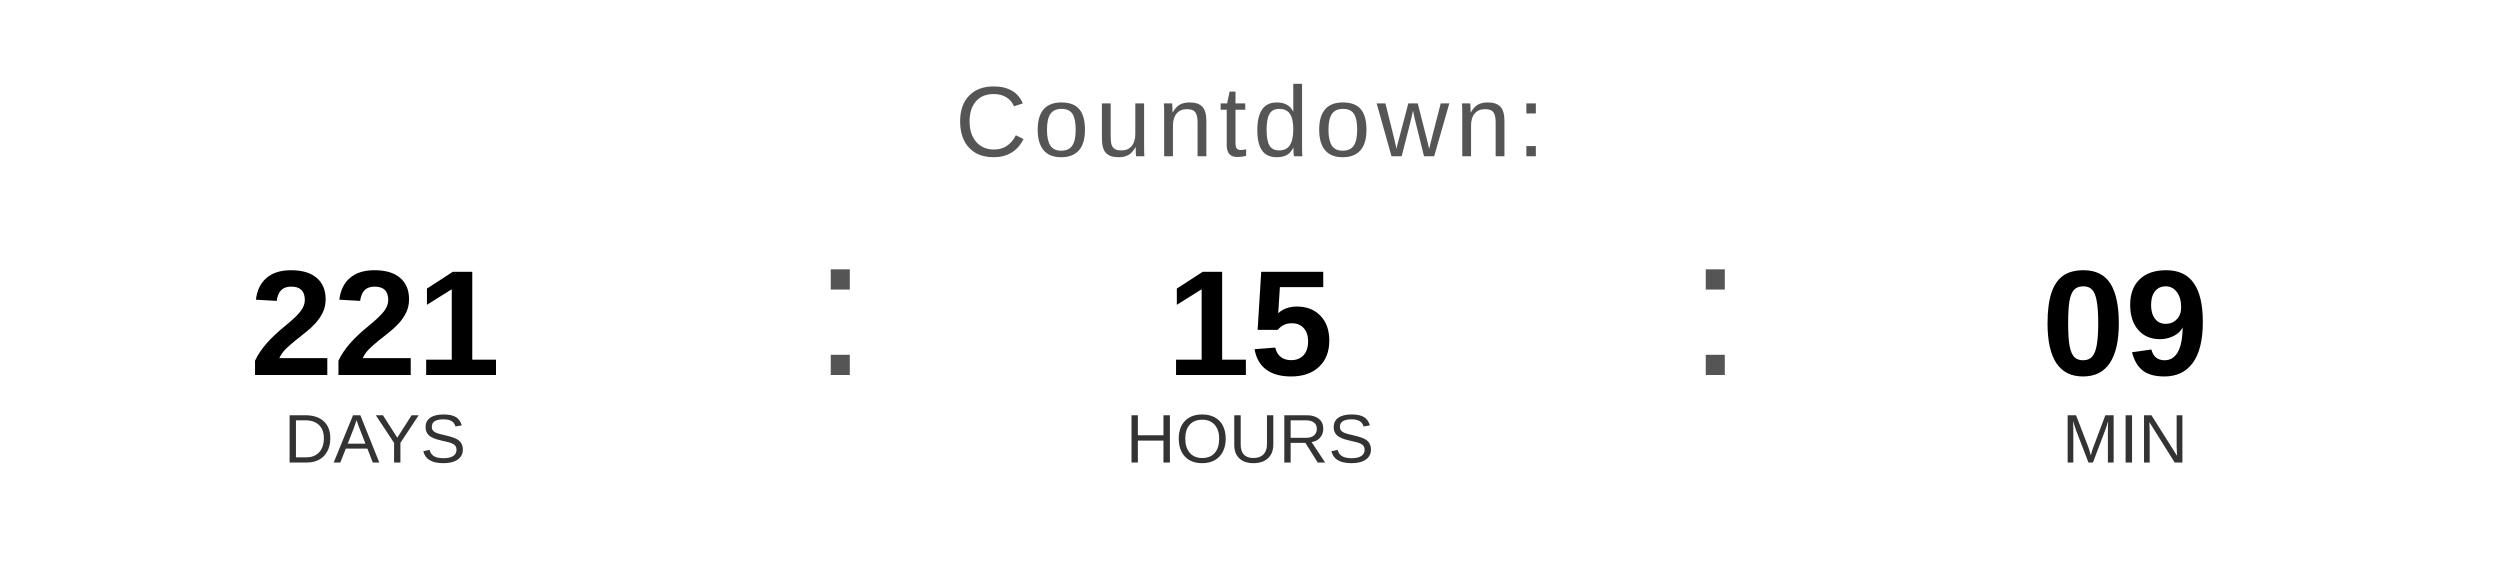
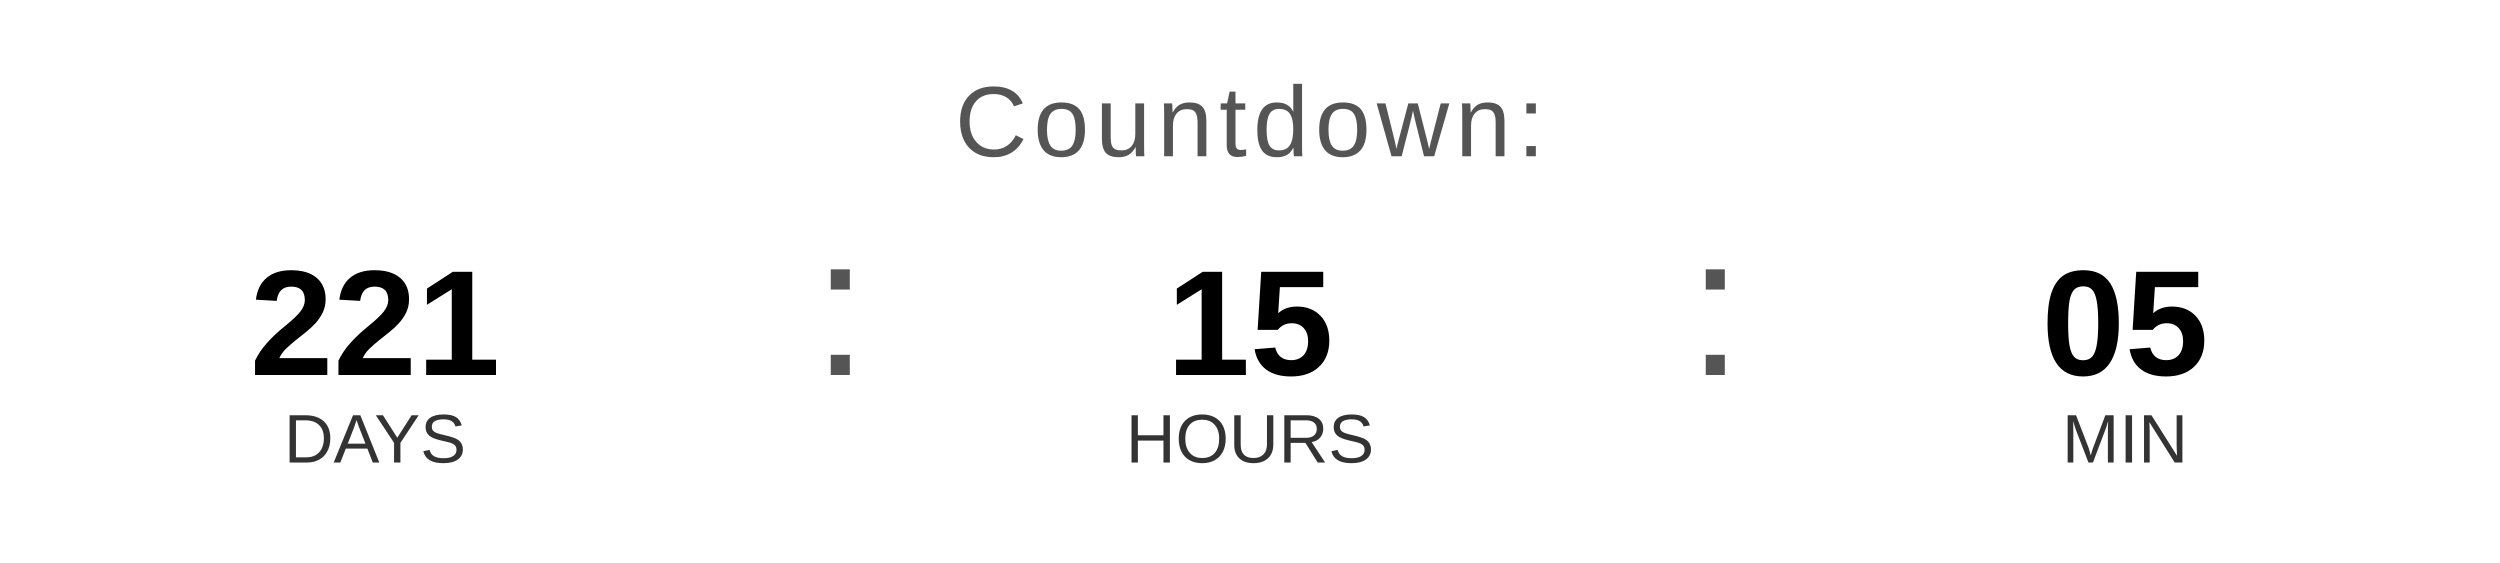
<svg xmlns="http://www.w3.org/2000/svg" width="400" height="90" viewBox="0 0 400 90">
  <text x="200" y="25" font-family="Arial, Helvetica, sans-serif" font-size="16" fill="#555555" text-anchor="middle" letter-spacing="1">
    Countdown:
  </text>
  <text x="60" y="60" font-family="Arial, Helvetica, sans-serif" font-size="24" font-weight="bold" fill="#000000" text-anchor="middle">221</text>
  <text x="60" y="74" font-family="Arial, Helvetica, sans-serif" font-size="11" fill="#333333" text-anchor="middle">DAYS</text>
  <text x="130" y="60" font-family="Arial, sans-serif" font-size="32" fill="#555555">:</text>
  <text x="200" y="60" font-family="Arial, Helvetica, sans-serif" font-size="24" font-weight="bold" fill="#000000" text-anchor="middle">15</text>
  <text x="200" y="74" font-family="Arial, Helvetica, sans-serif" font-size="11" fill="#333333" text-anchor="middle">HOURS</text>
  <text x="270" y="60" font-family="Arial, sans-serif" font-size="32" fill="#555555">:</text>
-   <text x="340" y="60" font-family="Arial, Helvetica, sans-serif" font-size="24" font-weight="bold" fill="#000000" text-anchor="middle">09</text>
+   <text x="340" y="60" font-family="Arial, Helvetica, sans-serif" font-size="24" font-weight="bold" fill="#000000" text-anchor="middle">05</text>
  <text x="340" y="74" font-family="Arial, Helvetica, sans-serif" font-size="11" fill="#333333" text-anchor="middle">MIN</text>
</svg>
